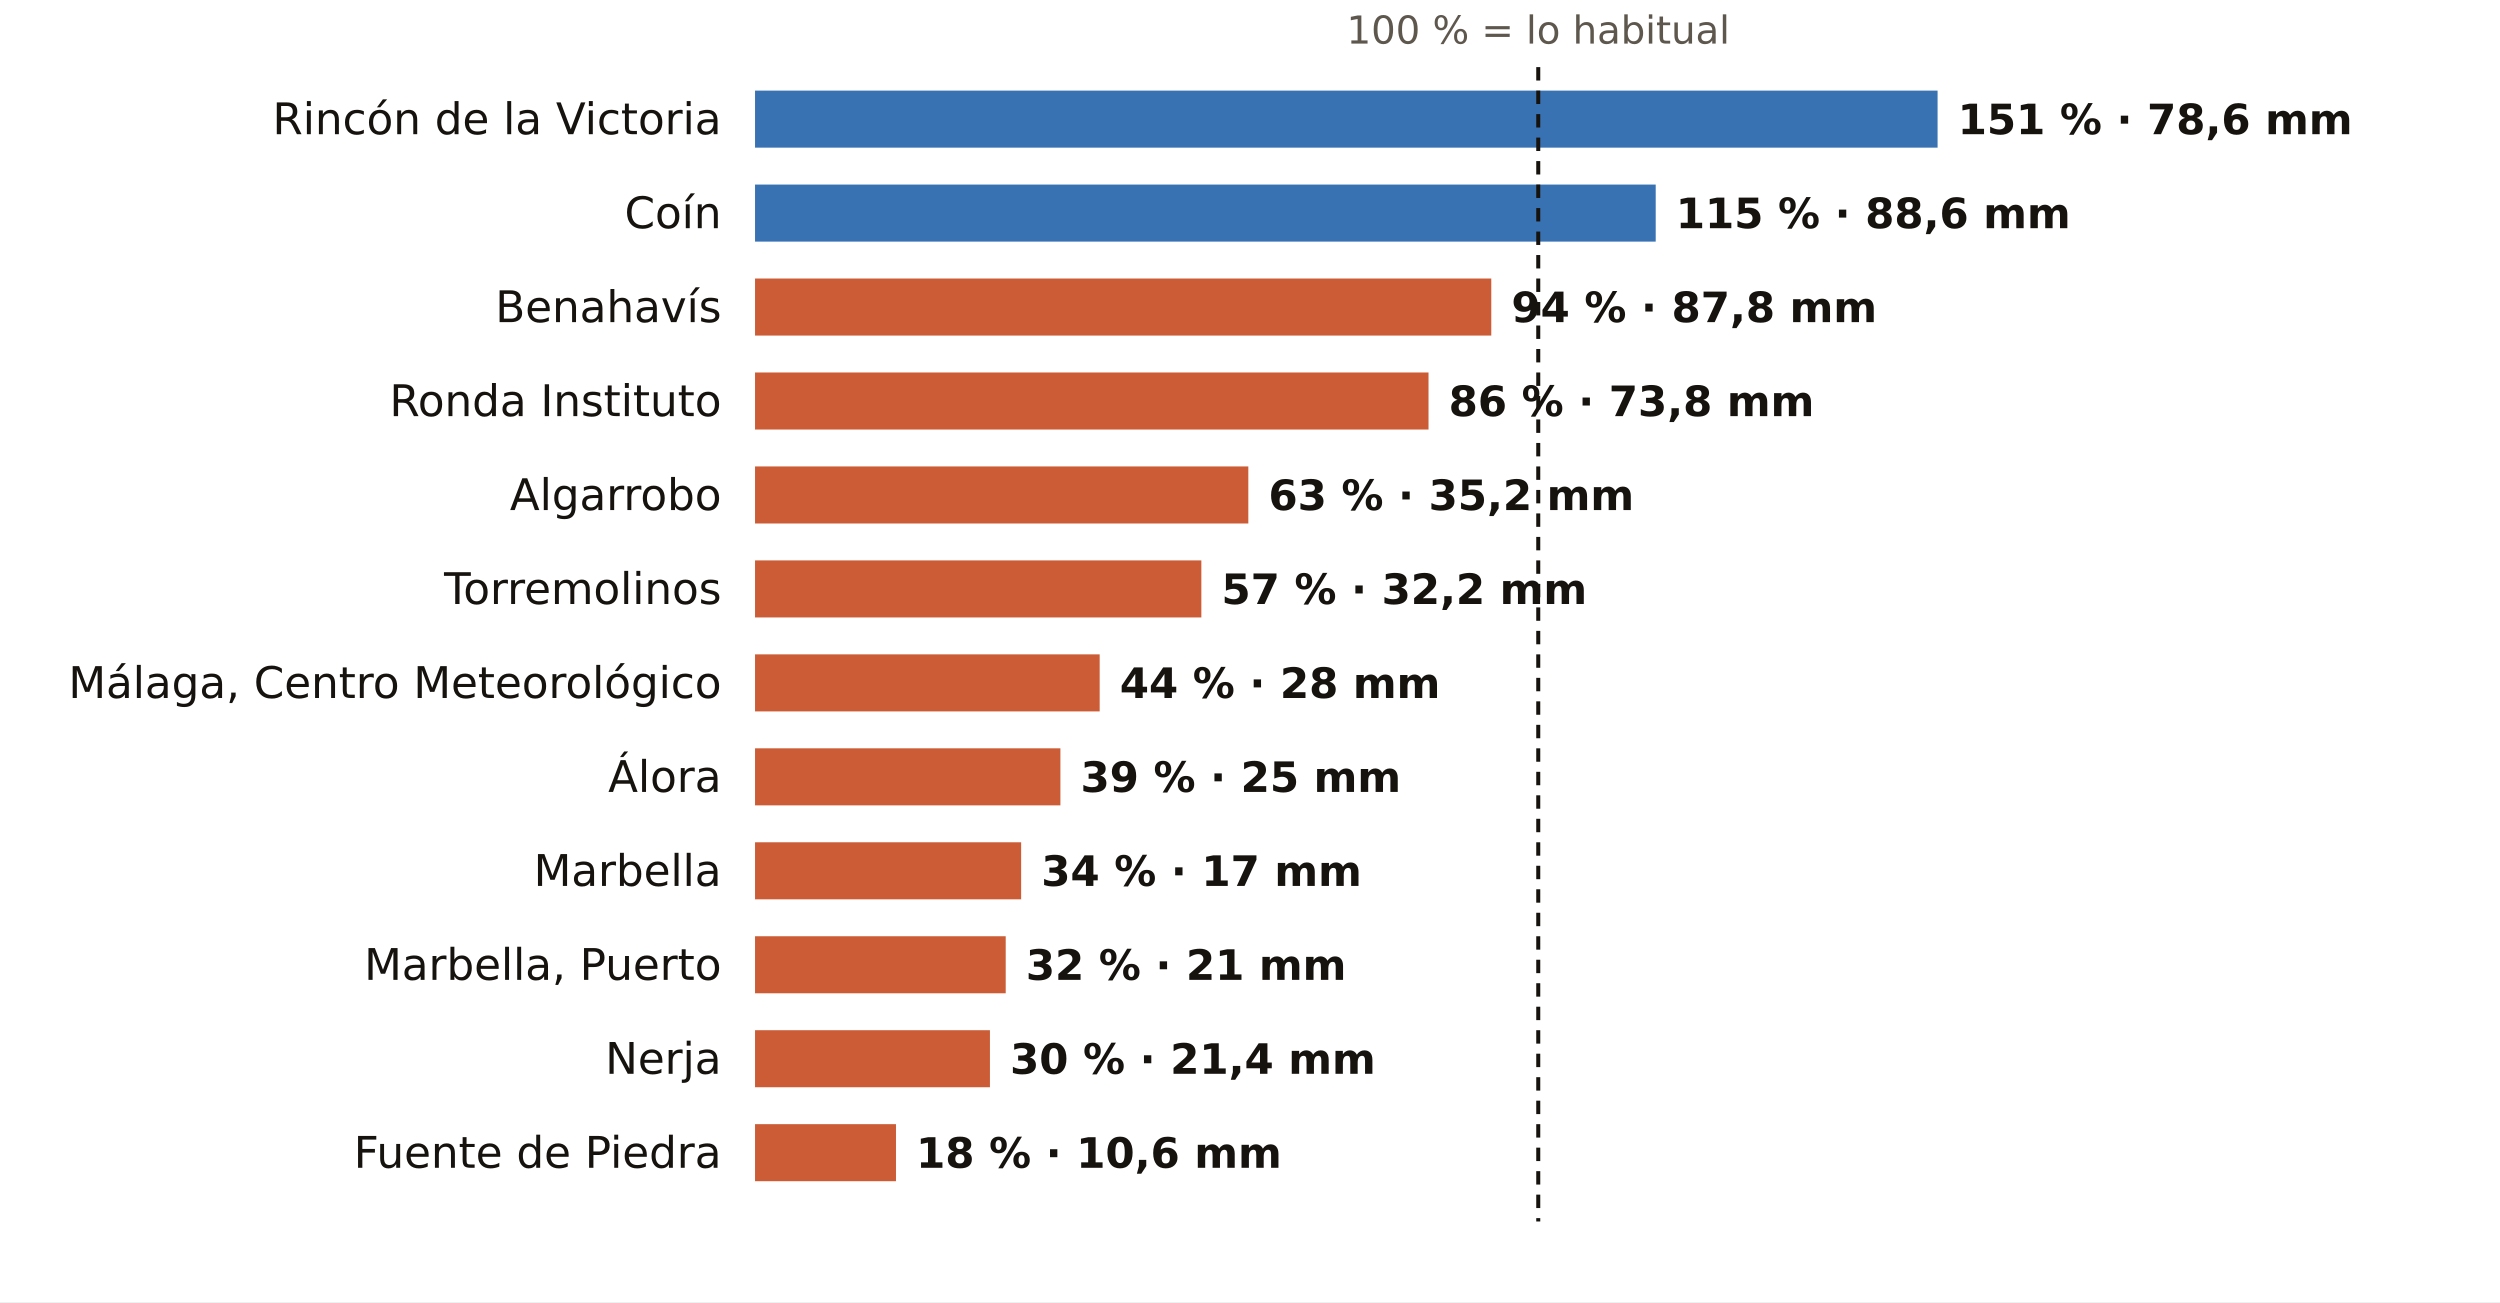
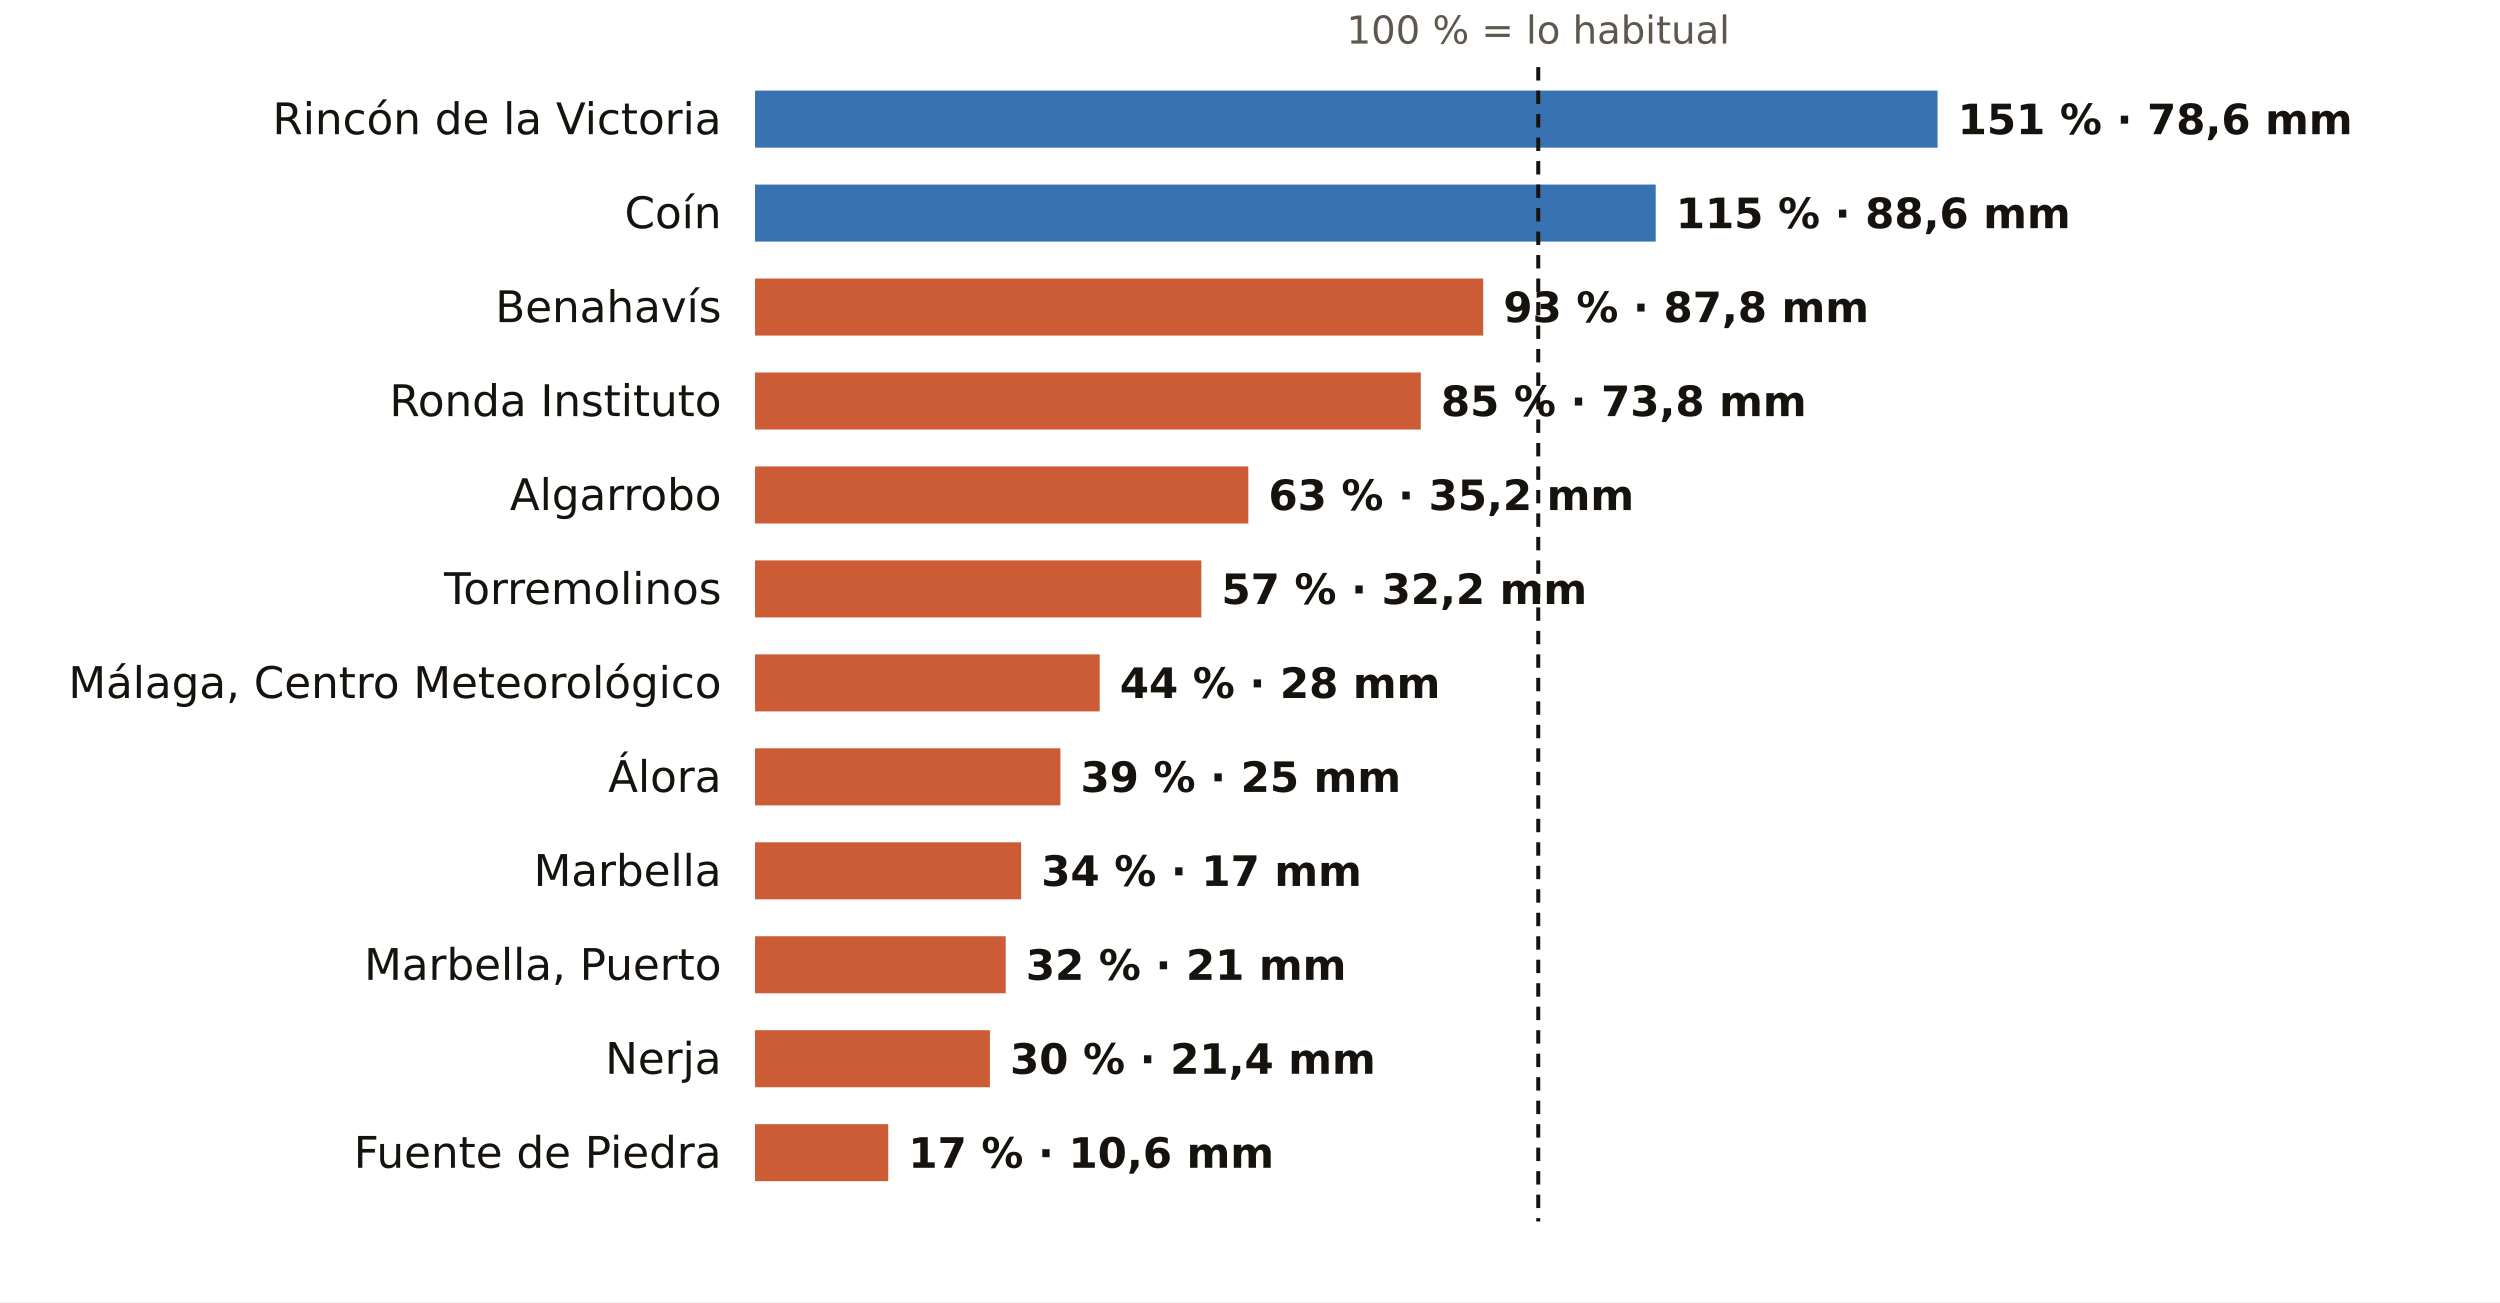
<svg xmlns="http://www.w3.org/2000/svg" viewBox="0 0 745 388" width="745" height="388" role="img" aria-label="El otoño en los pluviómetros de AEMET de Málaga: % de lo habitual">
  <rect width="745" height="388" fill="#FFFFFF" />
  <text x="458.4" y="13.0" font-size="11.5" fill="#5E574E" text-anchor="middle" font-weight="400" font-family="Public Sans, DejaVu Sans, Arial, sans-serif">100 % = lo habitual</text>
  <text x="215.0" y="40.0" font-size="13" fill="#16130F" text-anchor="end" font-weight="500" font-family="Public Sans, DejaVu Sans, Arial, sans-serif">Rincón de la Victoria</text>
  <rect x="225" y="27" width="352.4" height="17" fill="#1F5FA8" opacity="0.88" />
  <text x="583.4" y="40.0" font-size="12.5" fill="#16130F" text-anchor="start" font-weight="600" font-family="Public Sans, DejaVu Sans, Arial, sans-serif">151 % · 78,6 mm</text>
  <text x="215.0" y="68.0" font-size="13" fill="#16130F" text-anchor="end" font-weight="500" font-family="Public Sans, DejaVu Sans, Arial, sans-serif">Coín</text>
  <rect x="225" y="55" width="268.4" height="17" fill="#1F5FA8" opacity="0.88" />
  <text x="499.4" y="68.0" font-size="12.5" fill="#16130F" text-anchor="start" font-weight="600" font-family="Public Sans, DejaVu Sans, Arial, sans-serif">115 % · 88,6 mm</text>
  <text x="215.0" y="96.0" font-size="13" fill="#16130F" text-anchor="end" font-weight="500" font-family="Public Sans, DejaVu Sans, Arial, sans-serif">Benahavís</text>
-   <rect x="225" y="83" width="219.4" height="17" fill="#C4461A" opacity="0.88" />
-   <text x="450.4" y="96.0" font-size="12.5" fill="#16130F" text-anchor="start" font-weight="600" font-family="Public Sans, DejaVu Sans, Arial, sans-serif">94 % · 87,8 mm</text>
+   <rect x="225" y="83" width="217.0" height="17" fill="#C4461A" opacity="0.88" />
+   <text x="448.0" y="96.0" font-size="12.5" fill="#16130F" text-anchor="start" font-weight="600" font-family="Public Sans, DejaVu Sans, Arial, sans-serif">93 % · 87,8 mm</text>
  <text x="215.0" y="124.0" font-size="13" fill="#16130F" text-anchor="end" font-weight="500" font-family="Public Sans, DejaVu Sans, Arial, sans-serif">Ronda Instituto</text>
-   <rect x="225" y="111" width="200.7" height="17" fill="#C4461A" opacity="0.88" />
-   <text x="431.7" y="124.0" font-size="12.5" fill="#16130F" text-anchor="start" font-weight="600" font-family="Public Sans, DejaVu Sans, Arial, sans-serif">86 % · 73,8 mm</text>
+   <rect x="225" y="111" width="198.4" height="17" fill="#C4461A" opacity="0.88" />
+   <text x="429.4" y="124.0" font-size="12.5" fill="#16130F" text-anchor="start" font-weight="600" font-family="Public Sans, DejaVu Sans, Arial, sans-serif">85 % · 73,8 mm</text>
  <text x="215.0" y="152.0" font-size="13" fill="#16130F" text-anchor="end" font-weight="500" font-family="Public Sans, DejaVu Sans, Arial, sans-serif">Algarrobo</text>
  <rect x="225" y="139" width="147.0" height="17" fill="#C4461A" opacity="0.88" />
  <text x="378.0" y="152.0" font-size="12.5" fill="#16130F" text-anchor="start" font-weight="600" font-family="Public Sans, DejaVu Sans, Arial, sans-serif">63 % · 35,2 mm</text>
  <text x="215.0" y="180.0" font-size="13" fill="#16130F" text-anchor="end" font-weight="500" font-family="Public Sans, DejaVu Sans, Arial, sans-serif">Torremolinos</text>
  <rect x="225" y="167" width="133.0" height="17" fill="#C4461A" opacity="0.88" />
  <text x="364.0" y="180.0" font-size="12.5" fill="#16130F" text-anchor="start" font-weight="600" font-family="Public Sans, DejaVu Sans, Arial, sans-serif">57 % · 32,2 mm</text>
  <text x="215.0" y="208.0" font-size="13" fill="#16130F" text-anchor="end" font-weight="500" font-family="Public Sans, DejaVu Sans, Arial, sans-serif">Málaga, Centro Meteorológico</text>
  <rect x="225" y="195" width="102.7" height="17" fill="#C4461A" opacity="0.88" />
  <text x="333.7" y="208.0" font-size="12.5" fill="#16130F" text-anchor="start" font-weight="600" font-family="Public Sans, DejaVu Sans, Arial, sans-serif">44 % · 28 mm</text>
  <text x="215.0" y="236.0" font-size="13" fill="#16130F" text-anchor="end" font-weight="500" font-family="Public Sans, DejaVu Sans, Arial, sans-serif">Álora</text>
  <rect x="225" y="223" width="91.0" height="17" fill="#C4461A" opacity="0.88" />
  <text x="322.0" y="236.0" font-size="12.5" fill="#16130F" text-anchor="start" font-weight="600" font-family="Public Sans, DejaVu Sans, Arial, sans-serif">39 % · 25 mm</text>
  <text x="215.0" y="264.0" font-size="13" fill="#16130F" text-anchor="end" font-weight="500" font-family="Public Sans, DejaVu Sans, Arial, sans-serif">Marbella</text>
  <rect x="225" y="251" width="79.3" height="17" fill="#C4461A" opacity="0.88" />
  <text x="310.3" y="264.0" font-size="12.5" fill="#16130F" text-anchor="start" font-weight="600" font-family="Public Sans, DejaVu Sans, Arial, sans-serif">34 % · 17 mm</text>
  <text x="215.0" y="292.0" font-size="13" fill="#16130F" text-anchor="end" font-weight="500" font-family="Public Sans, DejaVu Sans, Arial, sans-serif">Marbella, Puerto</text>
  <rect x="225" y="279" width="74.7" height="17" fill="#C4461A" opacity="0.88" />
  <text x="305.7" y="292.0" font-size="12.5" fill="#16130F" text-anchor="start" font-weight="600" font-family="Public Sans, DejaVu Sans, Arial, sans-serif">32 % · 21 mm</text>
  <text x="215.0" y="320.0" font-size="13" fill="#16130F" text-anchor="end" font-weight="500" font-family="Public Sans, DejaVu Sans, Arial, sans-serif">Nerja</text>
  <rect x="225" y="307" width="70.0" height="17" fill="#C4461A" opacity="0.88" />
  <text x="301.0" y="320.0" font-size="12.5" fill="#16130F" text-anchor="start" font-weight="600" font-family="Public Sans, DejaVu Sans, Arial, sans-serif">30 % · 21,4 mm</text>
  <text x="215.0" y="348.0" font-size="13" fill="#16130F" text-anchor="end" font-weight="500" font-family="Public Sans, DejaVu Sans, Arial, sans-serif">Fuente de Piedra</text>
-   <rect x="225" y="335" width="42.0" height="17" fill="#C4461A" opacity="0.88" />
-   <text x="273.0" y="348.0" font-size="12.5" fill="#16130F" text-anchor="start" font-weight="600" font-family="Public Sans, DejaVu Sans, Arial, sans-serif">18 % · 10,6 mm</text>
+   <rect x="225" y="335" width="39.7" height="17" fill="#C4461A" opacity="0.88" />
+   <text x="270.7" y="348.0" font-size="12.5" fill="#16130F" text-anchor="start" font-weight="600" font-family="Public Sans, DejaVu Sans, Arial, sans-serif">17 % · 10,6 mm</text>
  <line x1="458.4" x2="458.4" y1="20" y2="364" stroke="#16130F" stroke-width="1.2" stroke-dasharray="4 3" />
</svg>
